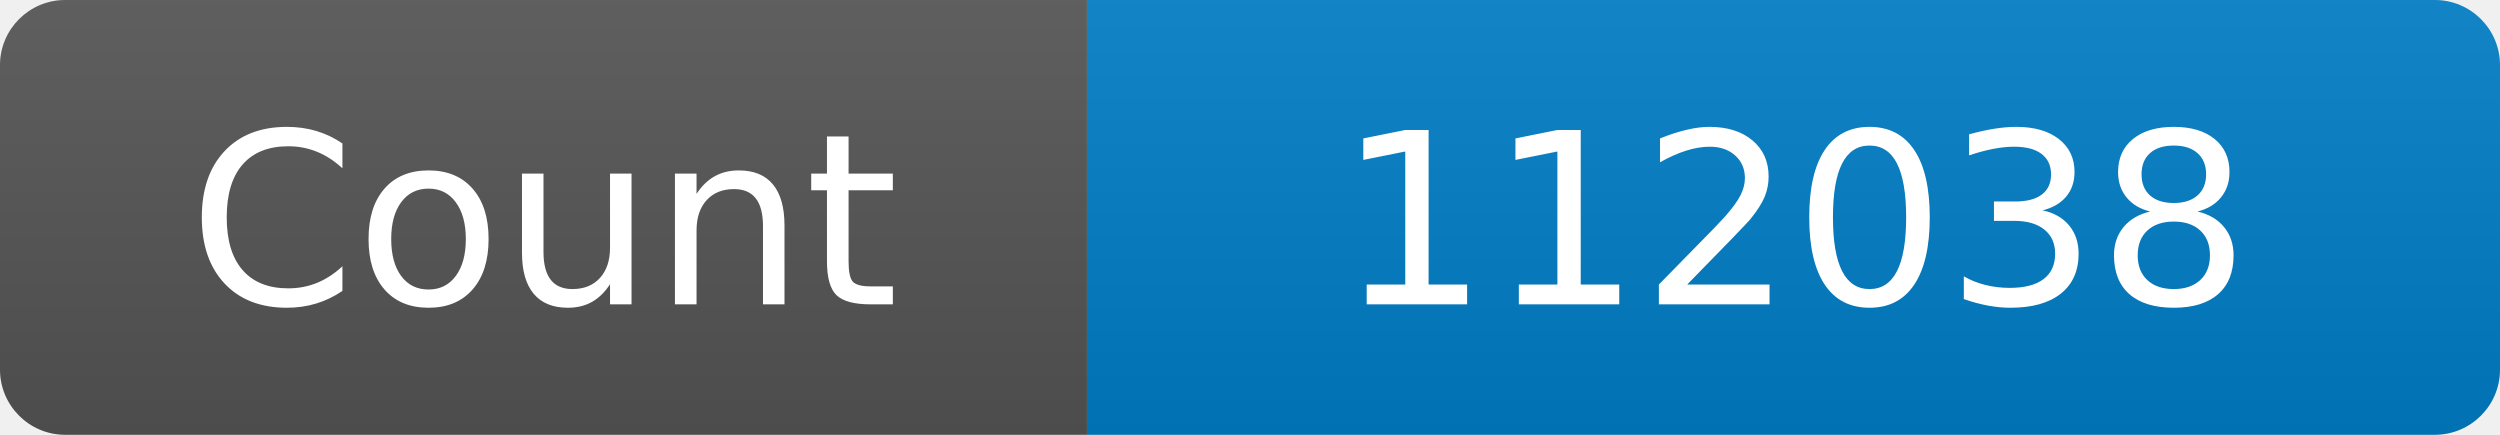
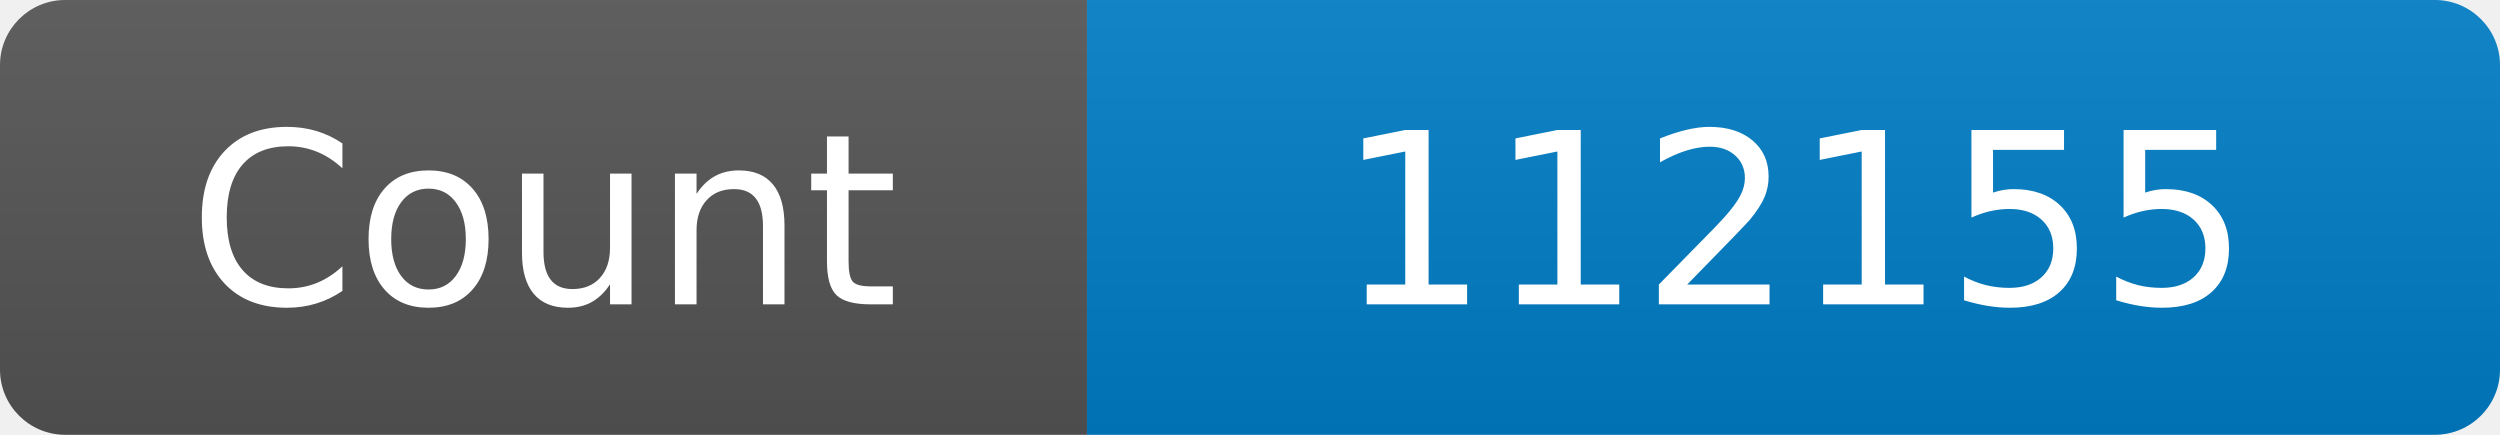
<svg xmlns="http://www.w3.org/2000/svg" width="115" height="20" role="img" aria-label="Maintained?: yes">
  <linearGradient id="s" x2="0" y2="100%">
    <stop offset="0" stop-color="#bbb" stop-opacity=".1" />
    <stop offset="1" stop-opacity=".1" />
  </linearGradient>
  <clipPath id="r">
    <rect width="115" height="20" rx="3" fill="#fff" />
  </clipPath>
  <g clip-path="url(#r)">
    <rect width="50" height="20" fill="#555" />
    <rect x="50" width="160" height="20" fill="#007ec6" />
    <rect width="115" height="20" fill="url(#s)" />
  </g>
  <g fill="#fff" text-anchor="middle" font-family="Verdana,Geneva,DejaVu Sans,sans-serif" font-size="110">
    <text x="250" y="140" transform="scale(.1)" fill="#fff">Count</text>
-     <text x="825" y="140" transform="scale(.1)" fill="#fff">112038</text>
+     <text x="825" y="140" transform="scale(.1)" fill="#fff">112155</text>
  </g>
</svg>
